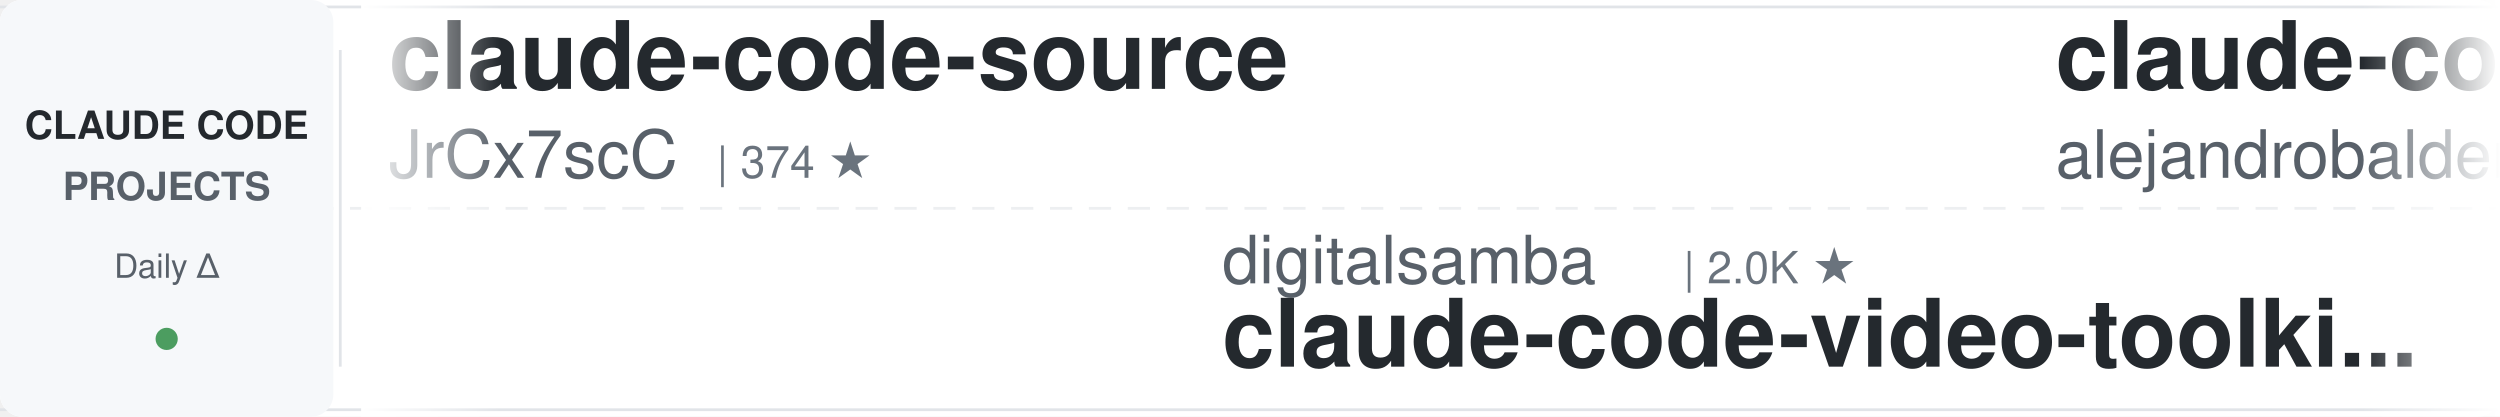
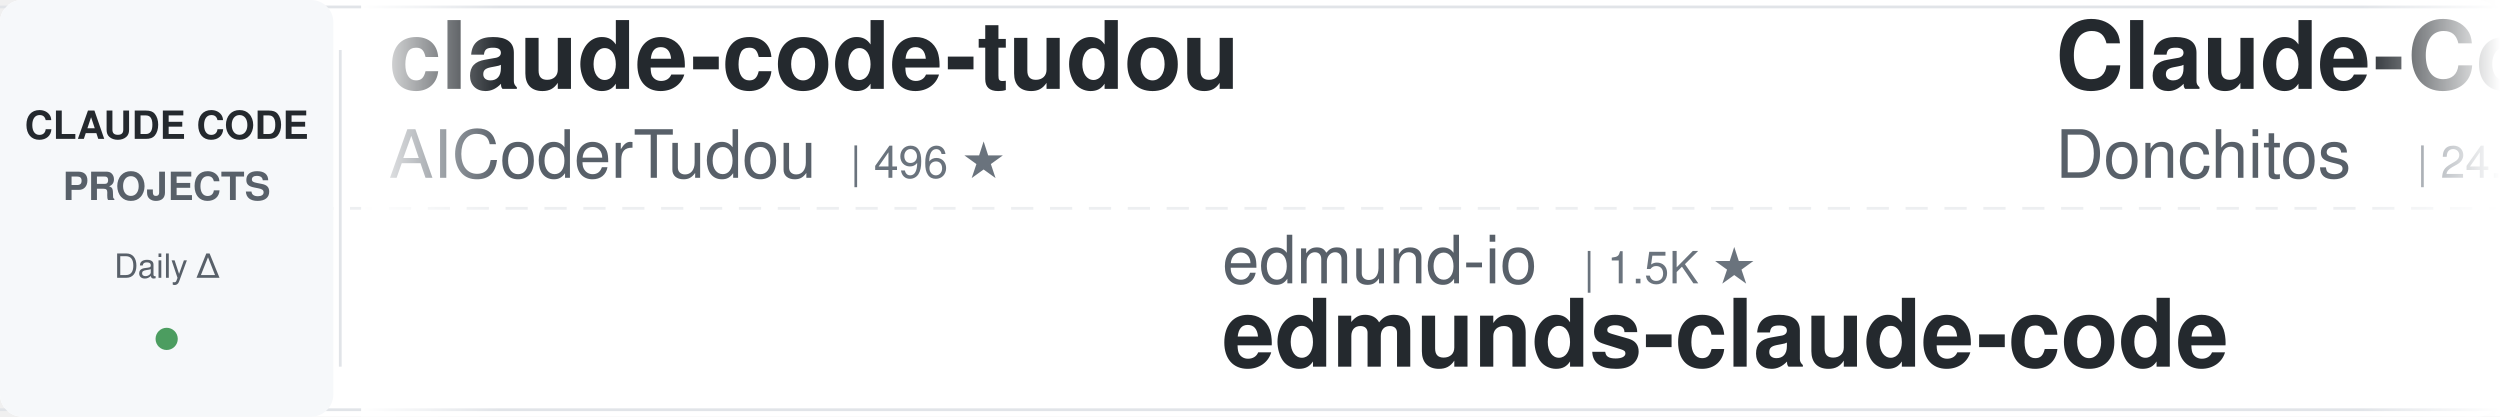
<svg xmlns="http://www.w3.org/2000/svg" width="900" height="150">
  <defs>
    <linearGradient id="leftFade" x1="0%" y1="0%" x2="100%" y2="0%">
      <stop offset="0%" style="stop-color:#ffffff;stop-opacity:1" />
      <stop offset="100%" style="stop-color:#ffffff;stop-opacity:0" />
    </linearGradient>
    <linearGradient id="rightFade" x1="0%" y1="0%" x2="100%" y2="0%">
      <stop offset="0%" style="stop-color:#ffffff;stop-opacity:0" />
      <stop offset="100%" style="stop-color:#ffffff;stop-opacity:1" />
    </linearGradient>
  </defs>
  <rect width="900" height="150" fill="#ffffff" rx="8" />
  <rect x="0" y="2" width="900" height="1" fill="#e1e4e8" />
  <rect x="0" y="147" width="900" height="1" fill="#e1e4e8" />
  <line x1="0" y1="75" x2="900" y2="75" stroke="#e1e4e8" stroke-width="1" stroke-dasharray="8 6" opacity="0.6" />
  <rect x="0" y="0" width="120" height="150" fill="#f6f8fa" rx="8" />
  <text x="60" y="50" font-family="-apple-system, BlinkMacSystemFont, 'Segoe UI', Helvetica, Arial, sans-serif" font-size="14" font-weight="600" fill="#24292e" text-anchor="middle">CLAUDE CODE</text>
  <text x="60" y="72" font-family="-apple-system, BlinkMacSystemFont, 'Segoe UI', Helvetica, Arial, sans-serif" font-size="14" font-weight="600" fill="#586069" text-anchor="middle">PROJECTS</text>
  <text x="60" y="100" font-family="-apple-system, BlinkMacSystemFont, 'Segoe UI', Helvetica, Arial, sans-serif" font-size="12" font-weight="500" fill="#586069" text-anchor="middle">Daily Δ</text>
  <circle cx="60" cy="122" r="4" fill="#22863a" opacity="0.8" />
  <rect x="122" y="18" width="1" height="114" fill="#e1e4e8" />
  <clipPath id="tickerClip">
    <rect x="130" y="0" width="770" height="150" />
  </clipPath>
  <g clip-path="url(#tickerClip)">
    <g id="tickerItems">
      <animateTransform attributeName="transform" attributeType="XML" type="translate" from="0 0" to="-3000 0" dur="54s" repeatCount="indefinite" />
      <g transform="translate(0, 0)">
-         <text x="140" y="32" font-family="-apple-system, BlinkMacSystemFont, 'Segoe UI', Helvetica, Arial, sans-serif" font-size="34" font-weight="600" fill="#24292e">claude-code-source</text>
-         <text x="140" y="64" font-family="-apple-system, BlinkMacSystemFont, 'Segoe UI', Helvetica, Arial, sans-serif" font-size="24" font-weight="400" fill="#586069">JrCx7scC</text>
-         <text x="258" y="64" font-family="-apple-system, BlinkMacSystemFont, 'Segoe UI', Helvetica, Arial, sans-serif" font-size="16" font-weight="500" fill="#6a737d">| 374 ★</text>
+         <text x="140" y="32" font-family="-apple-system, BlinkMacSystemFont, 'Segoe UI', Helvetica, Arial, sans-serif" font-size="34" font-weight="600" fill="#24292e">claude-code-tudou</text>
+         <text x="140" y="64" font-family="-apple-system, BlinkMacSystemFont, 'Segoe UI', Helvetica, Arial, sans-serif" font-size="24" font-weight="400" fill="#586069">AICoderTudou</text>
+         <text x="306" y="64" font-family="-apple-system, BlinkMacSystemFont, 'Segoe UI', Helvetica, Arial, sans-serif" font-size="16" font-weight="500" fill="#6a737d">| 496 ★</text>
      </g>
      <g transform="translate(300, 0)">
+         <text x="140" y="102" font-family="-apple-system, BlinkMacSystemFont, 'Segoe UI', Helvetica, Arial, sans-serif" font-size="24" font-weight="400" fill="#586069">edmund-io</text>
+         <text x="270" y="102" font-family="-apple-system, BlinkMacSystemFont, 'Segoe UI', Helvetica, Arial, sans-serif" font-size="16" font-weight="500" fill="#6a737d">| 1.5K ★</text>
+         <text x="140" y="132" font-family="-apple-system, BlinkMacSystemFont, 'Segoe UI', Helvetica, Arial, sans-serif" font-size="34" font-weight="600" fill="#24292e">edmunds-claude-code</text>
+       </g>
+       <g transform="translate(600, 0)">
+         <text x="140" y="32" font-family="-apple-system, BlinkMacSystemFont, 'Segoe UI', Helvetica, Arial, sans-serif" font-size="34" font-weight="600" fill="#24292e">Claude-Code-Game-Studios</text>
+         <text x="140" y="64" font-family="-apple-system, BlinkMacSystemFont, 'Segoe UI', Helvetica, Arial, sans-serif" font-size="24" font-weight="400" fill="#586069">Donchitos</text>
+         <text x="270" y="64" font-family="-apple-system, BlinkMacSystemFont, 'Segoe UI', Helvetica, Arial, sans-serif" font-size="16" font-weight="500" fill="#6a737d">| 24.5K ★</text>
+       </g>
+       <g transform="translate(900, 0)">
+         <text x="140" y="102" font-family="-apple-system, BlinkMacSystemFont, 'Segoe UI', Helvetica, Arial, sans-serif" font-size="24" font-weight="400" fill="#586069">Yeachan-Heo</text>
+         <text x="294" y="102" font-family="-apple-system, BlinkMacSystemFont, 'Segoe UI', Helvetica, Arial, sans-serif" font-size="16" font-weight="500" fill="#6a737d">| 38.8K ★</text>
+         <text x="140" y="132" font-family="-apple-system, BlinkMacSystemFont, 'Segoe UI', Helvetica, Arial, sans-serif" font-size="34" font-weight="600" fill="#24292e">oh-my-claudecode</text>
+       </g>
+       <g transform="translate(1200, 0)">
+         <text x="140" y="32" font-family="-apple-system, BlinkMacSystemFont, 'Segoe UI', Helvetica, Arial, sans-serif" font-size="34" font-weight="600" fill="#24292e">claude-code-action</text>
+         <text x="140" y="64" font-family="-apple-system, BlinkMacSystemFont, 'Segoe UI', Helvetica, Arial, sans-serif" font-size="24" font-weight="400" fill="#586069">anthropics</text>
+         <text x="282" y="64" font-family="-apple-system, BlinkMacSystemFont, 'Segoe UI', Helvetica, Arial, sans-serif" font-size="16" font-weight="500" fill="#6a737d">| 8.7K ★</text>
+       </g>
+       <g transform="translate(1500, 0)">
+         <text x="140" y="102" font-family="-apple-system, BlinkMacSystemFont, 'Segoe UI', Helvetica, Arial, sans-serif" font-size="24" font-weight="400" fill="#586069">luyao618</text>
+         <text x="258" y="102" font-family="-apple-system, BlinkMacSystemFont, 'Segoe UI', Helvetica, Arial, sans-serif" font-size="16" font-weight="500" fill="#6a737d">| 1.7K ★</text>
+         <text x="140" y="132" font-family="-apple-system, BlinkMacSystemFont, 'Segoe UI', Helvetica, Arial, sans-serif" font-size="34" font-weight="600" fill="#24292e">Claude-Code-Source-Study</text>
+       </g>
+       <g transform="translate(1800, 0)">
+         <text x="140" y="32" font-family="-apple-system, BlinkMacSystemFont, 'Segoe UI', Helvetica, Arial, sans-serif" font-size="34" font-weight="600" fill="#24292e">claude_code_src</text>
+         <text x="140" y="64" font-family="-apple-system, BlinkMacSystemFont, 'Segoe UI', Helvetica, Arial, sans-serif" font-size="24" font-weight="400" fill="#586069">ponponon</text>
+         <text x="258" y="64" font-family="-apple-system, BlinkMacSystemFont, 'Segoe UI', Helvetica, Arial, sans-serif" font-size="16" font-weight="500" fill="#6a737d">| 2.3K ★</text>
+       </g>
+       <g transform="translate(2100, 0)">
        <text x="140" y="102" font-family="-apple-system, BlinkMacSystemFont, 'Segoe UI', Helvetica, Arial, sans-serif" font-size="24" font-weight="400" fill="#586069">digitalsamba</text>
        <text x="306" y="102" font-family="-apple-system, BlinkMacSystemFont, 'Segoe UI', Helvetica, Arial, sans-serif" font-size="16" font-weight="500" fill="#6a737d">| 2.0K ★</text>
        <text x="140" y="132" font-family="-apple-system, BlinkMacSystemFont, 'Segoe UI', Helvetica, Arial, sans-serif" font-size="34" font-weight="600" fill="#24292e">claude-code-video-toolki...</text>
      </g>
-       <g transform="translate(600, 0)">
-         <text x="140" y="32" font-family="-apple-system, BlinkMacSystemFont, 'Segoe UI', Helvetica, Arial, sans-serif" font-size="34" font-weight="600" fill="#24292e">claude-code-from-source</text>
-         <text x="140" y="64" font-family="-apple-system, BlinkMacSystemFont, 'Segoe UI', Helvetica, Arial, sans-serif" font-size="24" font-weight="400" fill="#586069">alejandrobalderas</text>
-         <text x="366" y="64" font-family="-apple-system, BlinkMacSystemFont, 'Segoe UI', Helvetica, Arial, sans-serif" font-size="16" font-weight="500" fill="#6a737d">| 2.8K ★</text>
-       </g>
-       <g transform="translate(900, 0)">
-         <text x="140" y="102" font-family="-apple-system, BlinkMacSystemFont, 'Segoe UI', Helvetica, Arial, sans-serif" font-size="24" font-weight="400" fill="#586069">luyao618</text>
-         <text x="258" y="102" font-family="-apple-system, BlinkMacSystemFont, 'Segoe UI', Helvetica, Arial, sans-serif" font-size="16" font-weight="500" fill="#6a737d">| 1.7K ★</text>
-         <text x="140" y="132" font-family="-apple-system, BlinkMacSystemFont, 'Segoe UI', Helvetica, Arial, sans-serif" font-size="34" font-weight="600" fill="#24292e">Claude-Code-Source-Study</text>
-       </g>
-       <g transform="translate(1200, 0)">
-         <text x="140" y="32" font-family="-apple-system, BlinkMacSystemFont, 'Segoe UI', Helvetica, Arial, sans-serif" font-size="34" font-weight="600" fill="#24292e">claude-code-my-workflow</text>
-         <text x="140" y="64" font-family="-apple-system, BlinkMacSystemFont, 'Segoe UI', Helvetica, Arial, sans-serif" font-size="24" font-weight="400" fill="#586069">pedrohcgs</text>
-         <text x="270" y="64" font-family="-apple-system, BlinkMacSystemFont, 'Segoe UI', Helvetica, Arial, sans-serif" font-size="16" font-weight="500" fill="#6a737d">| 1.5K ★</text>
-       </g>
-       <g transform="translate(1500, 0)">
-         <text x="140" y="102" font-family="-apple-system, BlinkMacSystemFont, 'Segoe UI', Helvetica, Arial, sans-serif" font-size="24" font-weight="400" fill="#586069">Piebald-AI</text>
-         <text x="282" y="102" font-family="-apple-system, BlinkMacSystemFont, 'Segoe UI', Helvetica, Arial, sans-serif" font-size="16" font-weight="500" fill="#6a737d">| 12.4K ★</text>
-         <text x="140" y="132" font-family="-apple-system, BlinkMacSystemFont, 'Segoe UI', Helvetica, Arial, sans-serif" font-size="34" font-weight="600" fill="#24292e">claude-code-system-promp...</text>
-       </g>
-       <g transform="translate(1800, 0)">
-         <text x="140" y="32" font-family="-apple-system, BlinkMacSystemFont, 'Segoe UI', Helvetica, Arial, sans-serif" font-size="34" font-weight="600" fill="#24292e">claude-code-rust</text>
-         <text x="140" y="64" font-family="-apple-system, BlinkMacSystemFont, 'Segoe UI', Helvetica, Arial, sans-serif" font-size="24" font-weight="400" fill="#586069">lorryjovens-hub</text>
-         <text x="342" y="64" font-family="-apple-system, BlinkMacSystemFont, 'Segoe UI', Helvetica, Arial, sans-serif" font-size="16" font-weight="500" fill="#6a737d">| 1.7K ★</text>
-       </g>
-       <g transform="translate(2100, 0)">
-         <text x="140" y="102" font-family="-apple-system, BlinkMacSystemFont, 'Segoe UI', Helvetica, Arial, sans-serif" font-size="24" font-weight="400" fill="#586069">hangsman</text>
-         <text x="258" y="102" font-family="-apple-system, BlinkMacSystemFont, 'Segoe UI', Helvetica, Arial, sans-serif" font-size="16" font-weight="500" fill="#6a737d">| 790 ★</text>
-         <text x="140" y="132" font-family="-apple-system, BlinkMacSystemFont, 'Segoe UI', Helvetica, Arial, sans-serif" font-size="34" font-weight="600" fill="#24292e">claude-code-source</text>
-       </g>
      <g transform="translate(2400, 0)">
-         <text x="140" y="32" font-family="-apple-system, BlinkMacSystemFont, 'Segoe UI', Helvetica, Arial, sans-serif" font-size="34" font-weight="600" fill="#24292e">claude-code-hub</text>
-         <text x="140" y="64" font-family="-apple-system, BlinkMacSystemFont, 'Segoe UI', Helvetica, Arial, sans-serif" font-size="24" font-weight="400" fill="#586069">ding113</text>
-         <text x="246" y="64" font-family="-apple-system, BlinkMacSystemFont, 'Segoe UI', Helvetica, Arial, sans-serif" font-size="16" font-weight="500" fill="#6a737d">| 3.3K ★</text>
+         <text x="140" y="32" font-family="-apple-system, BlinkMacSystemFont, 'Segoe UI', Helvetica, Arial, sans-serif" font-size="34" font-weight="600" fill="#24292e">claude-code-system-promp...</text>
+         <text x="140" y="64" font-family="-apple-system, BlinkMacSystemFont, 'Segoe UI', Helvetica, Arial, sans-serif" font-size="24" font-weight="400" fill="#586069">Piebald-AI</text>
+         <text x="282" y="64" font-family="-apple-system, BlinkMacSystemFont, 'Segoe UI', Helvetica, Arial, sans-serif" font-size="16" font-weight="500" fill="#6a737d">| 12.4K ★</text>
      </g>
      <g transform="translate(2700, 0)">
-         <text x="140" y="102" font-family="-apple-system, BlinkMacSystemFont, 'Segoe UI', Helvetica, Arial, sans-serif" font-size="24" font-weight="400" fill="#586069">AprilNEA</text>
-         <text x="258" y="102" font-family="-apple-system, BlinkMacSystemFont, 'Segoe UI', Helvetica, Arial, sans-serif" font-size="16" font-weight="500" fill="#6a737d">| 391 ★</text>
-         <text x="140" y="132" font-family="-apple-system, BlinkMacSystemFont, 'Segoe UI', Helvetica, Arial, sans-serif" font-size="34" font-weight="600" fill="#24292e">claude-code-source</text>
+         <text x="140" y="102" font-family="-apple-system, BlinkMacSystemFont, 'Segoe UI', Helvetica, Arial, sans-serif" font-size="24" font-weight="400" fill="#586069">asgeirtj</text>
+         <text x="258" y="102" font-family="-apple-system, BlinkMacSystemFont, 'Segoe UI', Helvetica, Arial, sans-serif" font-size="16" font-weight="500" fill="#6a737d">| 63.5K ★</text>
+         <text x="140" y="132" font-family="-apple-system, BlinkMacSystemFont, 'Segoe UI', Helvetica, Arial, sans-serif" font-size="34" font-weight="600" fill="#24292e">system_prompts_leaks</text>
      </g>
      <g transform="translate(3000, 0)">
-         <text x="140" y="32" font-family="-apple-system, BlinkMacSystemFont, 'Segoe UI', Helvetica, Arial, sans-serif" font-size="34" font-weight="600" fill="#24292e">claude-code-source</text>
-         <text x="140" y="64" font-family="-apple-system, BlinkMacSystemFont, 'Segoe UI', Helvetica, Arial, sans-serif" font-size="24" font-weight="400" fill="#586069">JrCx7scC</text>
-         <text x="258" y="64" font-family="-apple-system, BlinkMacSystemFont, 'Segoe UI', Helvetica, Arial, sans-serif" font-size="16" font-weight="500" fill="#6a737d">| 374 ★</text>
+         <text x="140" y="32" font-family="-apple-system, BlinkMacSystemFont, 'Segoe UI', Helvetica, Arial, sans-serif" font-size="34" font-weight="600" fill="#24292e">claude-code-tudou</text>
+         <text x="140" y="64" font-family="-apple-system, BlinkMacSystemFont, 'Segoe UI', Helvetica, Arial, sans-serif" font-size="24" font-weight="400" fill="#586069">AICoderTudou</text>
+         <text x="306" y="64" font-family="-apple-system, BlinkMacSystemFont, 'Segoe UI', Helvetica, Arial, sans-serif" font-size="16" font-weight="500" fill="#6a737d">| 496 ★</text>
      </g>
      <g transform="translate(3300, 0)">
-         <text x="140" y="102" font-family="-apple-system, BlinkMacSystemFont, 'Segoe UI', Helvetica, Arial, sans-serif" font-size="24" font-weight="400" fill="#586069">digitalsamba</text>
-         <text x="306" y="102" font-family="-apple-system, BlinkMacSystemFont, 'Segoe UI', Helvetica, Arial, sans-serif" font-size="16" font-weight="500" fill="#6a737d">| 2.0K ★</text>
-         <text x="140" y="132" font-family="-apple-system, BlinkMacSystemFont, 'Segoe UI', Helvetica, Arial, sans-serif" font-size="34" font-weight="600" fill="#24292e">claude-code-video-toolki...</text>
+         <text x="140" y="102" font-family="-apple-system, BlinkMacSystemFont, 'Segoe UI', Helvetica, Arial, sans-serif" font-size="24" font-weight="400" fill="#586069">edmund-io</text>
+         <text x="270" y="102" font-family="-apple-system, BlinkMacSystemFont, 'Segoe UI', Helvetica, Arial, sans-serif" font-size="16" font-weight="500" fill="#6a737d">| 1.5K ★</text>
+         <text x="140" y="132" font-family="-apple-system, BlinkMacSystemFont, 'Segoe UI', Helvetica, Arial, sans-serif" font-size="34" font-weight="600" fill="#24292e">edmunds-claude-code</text>
      </g>
      <g transform="translate(3600, 0)">
-         <text x="140" y="32" font-family="-apple-system, BlinkMacSystemFont, 'Segoe UI', Helvetica, Arial, sans-serif" font-size="34" font-weight="600" fill="#24292e">claude-code-from-source</text>
-         <text x="140" y="64" font-family="-apple-system, BlinkMacSystemFont, 'Segoe UI', Helvetica, Arial, sans-serif" font-size="24" font-weight="400" fill="#586069">alejandrobalderas</text>
-         <text x="366" y="64" font-family="-apple-system, BlinkMacSystemFont, 'Segoe UI', Helvetica, Arial, sans-serif" font-size="16" font-weight="500" fill="#6a737d">| 2.8K ★</text>
+         <text x="140" y="32" font-family="-apple-system, BlinkMacSystemFont, 'Segoe UI', Helvetica, Arial, sans-serif" font-size="34" font-weight="600" fill="#24292e">Claude-Code-Game-Studios</text>
+         <text x="140" y="64" font-family="-apple-system, BlinkMacSystemFont, 'Segoe UI', Helvetica, Arial, sans-serif" font-size="24" font-weight="400" fill="#586069">Donchitos</text>
+         <text x="270" y="64" font-family="-apple-system, BlinkMacSystemFont, 'Segoe UI', Helvetica, Arial, sans-serif" font-size="16" font-weight="500" fill="#6a737d">| 24.5K ★</text>
      </g>
      <g transform="translate(3900, 0)">
-         <text x="140" y="102" font-family="-apple-system, BlinkMacSystemFont, 'Segoe UI', Helvetica, Arial, sans-serif" font-size="24" font-weight="400" fill="#586069">luyao618</text>
-         <text x="258" y="102" font-family="-apple-system, BlinkMacSystemFont, 'Segoe UI', Helvetica, Arial, sans-serif" font-size="16" font-weight="500" fill="#6a737d">| 1.7K ★</text>
-         <text x="140" y="132" font-family="-apple-system, BlinkMacSystemFont, 'Segoe UI', Helvetica, Arial, sans-serif" font-size="34" font-weight="600" fill="#24292e">Claude-Code-Source-Study</text>
+         <text x="140" y="102" font-family="-apple-system, BlinkMacSystemFont, 'Segoe UI', Helvetica, Arial, sans-serif" font-size="24" font-weight="400" fill="#586069">Yeachan-Heo</text>
+         <text x="294" y="102" font-family="-apple-system, BlinkMacSystemFont, 'Segoe UI', Helvetica, Arial, sans-serif" font-size="16" font-weight="500" fill="#6a737d">| 38.8K ★</text>
+         <text x="140" y="132" font-family="-apple-system, BlinkMacSystemFont, 'Segoe UI', Helvetica, Arial, sans-serif" font-size="34" font-weight="600" fill="#24292e">oh-my-claudecode</text>
      </g>
    </g>
  </g>
  <rect x="130" y="0" width="50" height="150" fill="url(#leftFade)" />
  <rect x="850" y="0" width="50" height="150" fill="url(#rightFade)" />
</svg>
